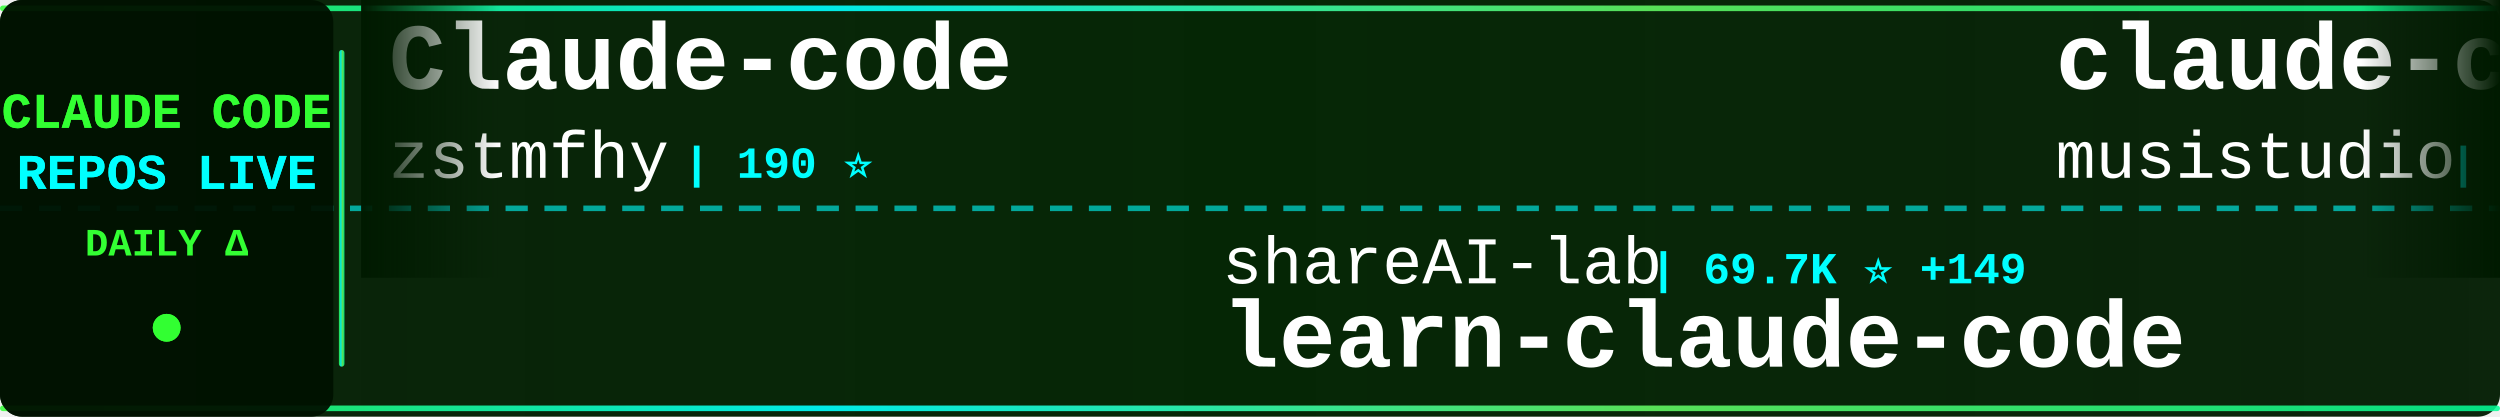
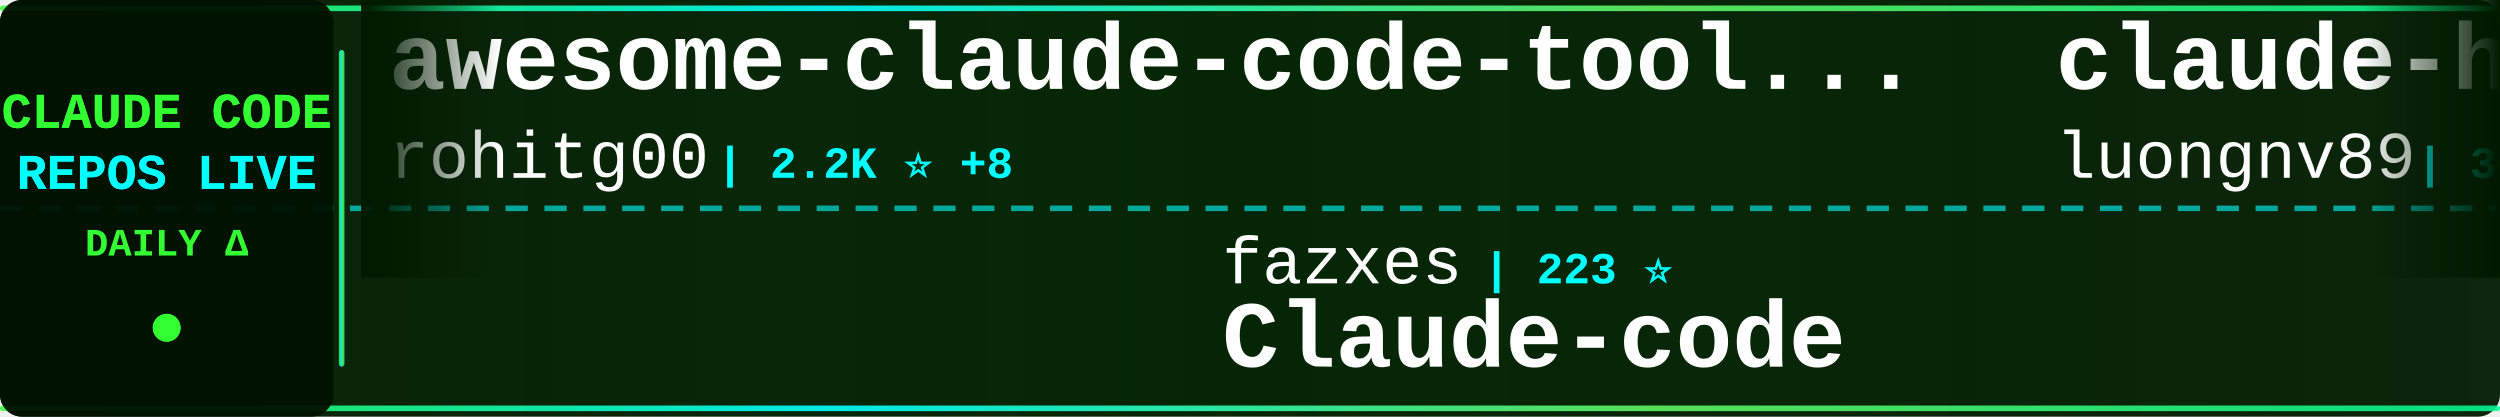
<svg xmlns="http://www.w3.org/2000/svg" width="900" height="150">
  <defs>
    <linearGradient id="tickerBg" x1="0%" y1="0%" x2="100%" y2="0%">
      <stop offset="0%" style="stop-color:#001a00;stop-opacity:0.95" />
      <stop offset="50%" style="stop-color:#002200;stop-opacity:0.98" />
      <stop offset="100%" style="stop-color:#001a00;stop-opacity:0.95" />
    </linearGradient>
    <linearGradient id="borderGrad" x1="0%" y1="0%" x2="100%" y2="0%">
      <stop offset="0%" style="stop-color:#33ff33;stop-opacity:0.85">
        <animate attributeName="stop-opacity" values="0.85;1;0.85" dur="2s" repeatCount="indefinite" />
      </stop>
      <stop offset="33%" style="stop-color:#00ffff;stop-opacity:0.9">
        <animate attributeName="stop-opacity" values="0.9;1;0.9" dur="2.2s" repeatCount="indefinite" />
      </stop>
      <stop offset="66%" style="stop-color:#66ff66;stop-opacity:0.85">
        <animate attributeName="stop-opacity" values="0.85;1;0.85" dur="1.8s" repeatCount="indefinite" />
      </stop>
      <stop offset="100%" style="stop-color:#00ff99;stop-opacity:0.85">
        <animate attributeName="stop-opacity" values="0.85;1;0.85" dur="2s" repeatCount="indefinite" />
      </stop>
    </linearGradient>
    <filter id="textGlow">
      <feGaussianBlur stdDeviation="0.1" result="coloredBlur" />
      <feMerge>
        <feMergeNode in="coloredBlur" />
        <feMergeNode in="SourceGraphic" />
      </feMerge>
    </filter>
    <filter id="metricGlow">
      <feGaussianBlur stdDeviation="0.2" result="coloredBlur" />
      <feMerge>
        <feMergeNode in="coloredBlur" />
        <feMergeNode in="SourceGraphic" />
      </feMerge>
    </filter>
    <linearGradient id="leftFade" x1="0%" y1="0%" x2="100%" y2="0%">
      <stop offset="0%" style="stop-color:#001a00;stop-opacity:1" />
      <stop offset="100%" style="stop-color:#001a00;stop-opacity:0" />
    </linearGradient>
    <linearGradient id="rightFade" x1="0%" y1="0%" x2="100%" y2="0%">
      <stop offset="0%" style="stop-color:#001a00;stop-opacity:0" />
      <stop offset="100%" style="stop-color:#001a00;stop-opacity:1" />
    </linearGradient>
  </defs>
  <rect width="900" height="150" fill="url(#tickerBg)" rx="8" />
  <rect x="0" y="2" width="900" height="2" fill="url(#borderGrad)" rx="1" />
  <rect x="0" y="146" width="900" height="2" fill="url(#borderGrad)" rx="1" />
  <line x1="0" y1="75" x2="900" y2="75" stroke="#00ffff" stroke-width="2" stroke-dasharray="8 6" opacity="0.6" />
  <rect x="0" y="0" width="120" height="150" fill="#001100" opacity="0.95" rx="8" />
  <text x="60" y="46" font-family="'Courier New', monospace" font-size="18" font-weight="bold" fill="#33ff33" text-anchor="middle" filter="url(#textGlow)">
    CLAUDE CODE
  </text>
  <text x="60" y="68" font-family="'Courier New', monospace" font-size="18" font-weight="bold" fill="#00ffff" text-anchor="middle" filter="url(#textGlow)">
    REPOS LIVE
  </text>
  <text x="60" y="92" font-family="'Courier New', monospace" font-size="14" font-weight="bold" fill="#33ff33" text-anchor="middle">
    DAILY Δ
  </text>
  <circle cx="60" cy="118" r="5" fill="#33ff33" filter="url(#metricGlow)">
    <animate attributeName="r" values="4;6;4" dur="1.5s" repeatCount="indefinite" />
    <animate attributeName="opacity" values="0.6;1;0.6" dur="1.5s" repeatCount="indefinite" />
  </circle>
  <rect x="122" y="18" width="2" height="114" fill="url(#borderGrad)" rx="1" />
  <clipPath id="tickerClip">
    <rect x="130" y="0" width="770" height="150" />
  </clipPath>
  <g clip-path="url(#tickerClip)">
    <g id="tickerItems">
      <animateTransform attributeName="transform" attributeType="XML" type="translate" from="0 0" to="-3000 0" dur="54s" repeatCount="indefinite" />
      <g transform="translate(0, 0)">
-         <text x="140" y="32" font-family="'Courier New', monospace" font-size="34" font-weight="bold" fill="#ffffff">Claude-code</text>
-         <text x="140" y="64" font-family="'Courier New', monospace" font-size="24" font-weight="normal" fill="#ffffff" opacity="1.0">zstmfhy</text>
-         <text x="246" y="64" font-family="'Courier New', monospace" font-size="16" font-weight="bold" fill="#00ffff"> | 190 ⭐</text>
+         <text x="140" y="32" font-family="'Courier New', monospace" font-size="34" font-weight="bold" fill="#ffffff">awesome-claude-code-tool...</text>
+         <text x="140" y="64" font-family="'Courier New', monospace" font-size="24" font-weight="normal" fill="#ffffff" opacity="1.0">rohitg00</text>
+         <text x="258" y="64" font-family="'Courier New', monospace" font-size="16" font-weight="bold" fill="#00ffff"> | 2.2K ⭐ +8</text>
      </g>
      <g transform="translate(300, 0)">
-         <text x="140" y="102" font-family="'Courier New', monospace" font-size="24" font-weight="normal" fill="#ffffff" opacity="1.0">shareAI-lab</text>
-         <text x="294" y="102" font-family="'Courier New', monospace" font-size="16" font-weight="bold" fill="#00ffff"> | 69.7K ⭐ +149</text>
-         <text x="140" y="132" font-family="'Courier New', monospace" font-size="34" font-weight="bold" fill="#ffffff">learn-claude-code</text>
+         <text x="140" y="102" font-family="'Courier New', monospace" font-size="24" font-weight="normal" fill="#ffffff" opacity="1.0">fazxes</text>
+         <text x="234" y="102" font-family="'Courier New', monospace" font-size="16" font-weight="bold" fill="#00ffff"> | 223 ⭐</text>
+         <text x="140" y="132" font-family="'Courier New', monospace" font-size="34" font-weight="bold" fill="#ffffff">Claude-code</text>
      </g>
      <g transform="translate(600, 0)">
-         <text x="140" y="32" font-family="'Courier New', monospace" font-size="34" font-weight="bold" fill="#ffffff">claude-code-router</text>
-         <text x="140" y="64" font-family="'Courier New', monospace" font-size="24" font-weight="normal" fill="#ffffff" opacity="1.0">musistudio</text>
-         <text x="282" y="64" font-family="'Courier New', monospace" font-size="16" font-weight="bold" fill="#00ffff"> | 35.5K ⭐ +39</text>
+         <text x="140" y="32" font-family="'Courier New', monospace" font-size="34" font-weight="bold" fill="#ffffff">claude-howto</text>
+         <text x="140" y="64" font-family="'Courier New', monospace" font-size="24" font-weight="normal" fill="#ffffff" opacity="1.0">luongnv89</text>
+         <text x="270" y="64" font-family="'Courier New', monospace" font-size="16" font-weight="bold" fill="#00ffff"> | 39.2K ⭐ +60</text>
      </g>
      <g transform="translate(900, 0)">
-         <text x="140" y="102" font-family="'Courier New', monospace" font-size="24" font-weight="normal" fill="#ffffff" opacity="1.0">davila7</text>
-         <text x="246" y="102" font-family="'Courier New', monospace" font-size="16" font-weight="bold" fill="#00ffff"> | 28.4K ⭐ +20</text>
-         <text x="140" y="132" font-family="'Courier New', monospace" font-size="34" font-weight="bold" fill="#ffffff">claude-code-templates</text>
+         <text x="140" y="102" font-family="'Courier New', monospace" font-size="24" font-weight="normal" fill="#ffffff" opacity="1.0">777genius</text>
+         <text x="270" y="102" font-family="'Courier New', monospace" font-size="16" font-weight="bold" fill="#00ffff"> | 918 ⭐</text>
+         <text x="140" y="132" font-family="'Courier New', monospace" font-size="34" font-weight="bold" fill="#ffffff">claude-code-source-code</text>
      </g>
      <g transform="translate(1200, 0)">
-         <text x="140" y="32" font-family="'Courier New', monospace" font-size="34" font-weight="bold" fill="#ffffff">claude-code-my-workflow</text>
-         <text x="140" y="64" font-family="'Courier New', monospace" font-size="24" font-weight="normal" fill="#ffffff" opacity="1.0">pedrohcgs</text>
-         <text x="270" y="64" font-family="'Courier New', monospace" font-size="16" font-weight="bold" fill="#00ffff"> | 1.3K ⭐ +8</text>
+         <text x="140" y="32" font-family="'Courier New', monospace" font-size="34" font-weight="bold" fill="#ffffff">claude-coder</text>
+         <text x="140" y="64" font-family="'Courier New', monospace" font-size="24" font-weight="normal" fill="#ffffff" opacity="1.0">kodu-ai</text>
+         <text x="246" y="64" font-family="'Courier New', monospace" font-size="16" font-weight="bold" fill="#00ffff"> | 5.3K ⭐</text>
      </g>
      <g transform="translate(1500, 0)">
-         <text x="140" y="102" font-family="'Courier New', monospace" font-size="24" font-weight="normal" fill="#ffffff" opacity="1.0">SeemSeam</text>
-         <text x="258" y="102" font-family="'Courier New', monospace" font-size="16" font-weight="bold" fill="#00ffff"> | 3.2K ⭐ +12</text>
-         <text x="140" y="132" font-family="'Courier New', monospace" font-size="34" font-weight="bold" fill="#ffffff">claude_codex_bridge</text>
+         <text x="140" y="102" font-family="'Courier New', monospace" font-size="24" font-weight="normal" fill="#ffffff" opacity="1.0">ChrisWiles</text>
+         <text x="282" y="102" font-family="'Courier New', monospace" font-size="16" font-weight="bold" fill="#00ffff"> | 6.0K ⭐</text>
+         <text x="140" y="132" font-family="'Courier New', monospace" font-size="34" font-weight="bold" fill="#ffffff">claude-code-showcase</text>
      </g>
      <g transform="translate(1800, 0)">
-         <text x="140" y="32" font-family="'Courier New', monospace" font-size="34" font-weight="bold" fill="#ffffff">andrej-karpathy-skills</text>
-         <text x="140" y="64" font-family="'Courier New', monospace" font-size="24" font-weight="normal" fill="#ffffff" opacity="1.0">multica-ai</text>
-         <text x="282" y="64" font-family="'Courier New', monospace" font-size="16" font-weight="bold" fill="#00ffff"> | 187.0K ⭐ +621</text>
+         <text x="140" y="32" font-family="'Courier New', monospace" font-size="34" font-weight="bold" fill="#ffffff">claude-code-tips</text>
+         <text x="140" y="64" font-family="'Courier New', monospace" font-size="24" font-weight="normal" fill="#ffffff" opacity="1.0">ykdojo</text>
+         <text x="234" y="64" font-family="'Courier New', monospace" font-size="16" font-weight="bold" fill="#00ffff"> | 9.0K ⭐ +10</text>
      </g>
      <g transform="translate(2100, 0)">
+         <text x="140" y="102" font-family="'Courier New', monospace" font-size="24" font-weight="normal" fill="#ffffff" opacity="1.0">multica-ai</text>
+         <text x="282" y="102" font-family="'Courier New', monospace" font-size="16" font-weight="bold" fill="#00ffff"> | 187.1K ⭐ +574</text>
+         <text x="140" y="132" font-family="'Courier New', monospace" font-size="34" font-weight="bold" fill="#ffffff">andrej-karpathy-skills</text>
+       </g>
+       <g transform="translate(2400, 0)">
+         <text x="140" y="32" font-family="'Courier New', monospace" font-size="34" font-weight="bold" fill="#ffffff">claude-code-book</text>
+         <text x="140" y="64" font-family="'Courier New', monospace" font-size="24" font-weight="normal" fill="#ffffff" opacity="1.0">lintsinghua</text>
+         <text x="294" y="64" font-family="'Courier New', monospace" font-size="16" font-weight="bold" fill="#00ffff"> | 3.8K ⭐ +10</text>
+       </g>
+       <g transform="translate(2700, 0)">
        <text x="140" y="102" font-family="'Courier New', monospace" font-size="24" font-weight="normal" fill="#ffffff" opacity="1.0">Chachamaru127</text>
-         <text x="318" y="102" font-family="'Courier New', monospace" font-size="16" font-weight="bold" fill="#00ffff"> | 2.9K ⭐ +6</text>
+         <text x="318" y="102" font-family="'Courier New', monospace" font-size="16" font-weight="bold" fill="#00ffff"> | 2.9K ⭐ +5</text>
        <text x="140" y="132" font-family="'Courier New', monospace" font-size="34" font-weight="bold" fill="#ffffff">claude-code-harness</text>
      </g>
-       <g transform="translate(2400, 0)">
-         <text x="140" y="32" font-family="'Courier New', monospace" font-size="34" font-weight="bold" fill="#ffffff">claude-code-video-toolki...</text>
-         <text x="140" y="64" font-family="'Courier New', monospace" font-size="24" font-weight="normal" fill="#ffffff" opacity="1.0">digitalsamba</text>
-         <text x="306" y="64" font-family="'Courier New', monospace" font-size="16" font-weight="bold" fill="#00ffff"> | 1.7K ⭐ +13</text>
-       </g>
-       <g transform="translate(2700, 0)">
-         <text x="140" y="102" font-family="'Courier New', monospace" font-size="24" font-weight="normal" fill="#ffffff" opacity="1.0">luyao618</text>
-         <text x="258" y="102" font-family="'Courier New', monospace" font-size="16" font-weight="bold" fill="#00ffff"> | 1.6K ⭐ +4</text>
-         <text x="140" y="132" font-family="'Courier New', monospace" font-size="34" font-weight="bold" fill="#ffffff">Claude-Code-Source-Study</text>
-       </g>
      <g transform="translate(3000, 0)">
-         <text x="140" y="32" font-family="'Courier New', monospace" font-size="34" font-weight="bold" fill="#ffffff">Claude-code</text>
-         <text x="140" y="64" font-family="'Courier New', monospace" font-size="24" font-weight="normal" fill="#ffffff" opacity="1.0">zstmfhy</text>
-         <text x="246" y="64" font-family="'Courier New', monospace" font-size="16" font-weight="bold" fill="#00ffff"> | 190 ⭐</text>
+         <text x="140" y="32" font-family="'Courier New', monospace" font-size="34" font-weight="bold" fill="#ffffff">awesome-claude-code-tool...</text>
+         <text x="140" y="64" font-family="'Courier New', monospace" font-size="24" font-weight="normal" fill="#ffffff" opacity="1.0">rohitg00</text>
+         <text x="258" y="64" font-family="'Courier New', monospace" font-size="16" font-weight="bold" fill="#00ffff"> | 2.2K ⭐ +8</text>
      </g>
      <g transform="translate(3300, 0)">
-         <text x="140" y="102" font-family="'Courier New', monospace" font-size="24" font-weight="normal" fill="#ffffff" opacity="1.0">shareAI-lab</text>
-         <text x="294" y="102" font-family="'Courier New', monospace" font-size="16" font-weight="bold" fill="#00ffff"> | 69.7K ⭐ +149</text>
-         <text x="140" y="132" font-family="'Courier New', monospace" font-size="34" font-weight="bold" fill="#ffffff">learn-claude-code</text>
+         <text x="140" y="102" font-family="'Courier New', monospace" font-size="24" font-weight="normal" fill="#ffffff" opacity="1.0">fazxes</text>
+         <text x="234" y="102" font-family="'Courier New', monospace" font-size="16" font-weight="bold" fill="#00ffff"> | 223 ⭐</text>
+         <text x="140" y="132" font-family="'Courier New', monospace" font-size="34" font-weight="bold" fill="#ffffff">Claude-code</text>
      </g>
      <g transform="translate(3600, 0)">
-         <text x="140" y="32" font-family="'Courier New', monospace" font-size="34" font-weight="bold" fill="#ffffff">claude-code-router</text>
-         <text x="140" y="64" font-family="'Courier New', monospace" font-size="24" font-weight="normal" fill="#ffffff" opacity="1.0">musistudio</text>
-         <text x="282" y="64" font-family="'Courier New', monospace" font-size="16" font-weight="bold" fill="#00ffff"> | 35.5K ⭐ +39</text>
+         <text x="140" y="32" font-family="'Courier New', monospace" font-size="34" font-weight="bold" fill="#ffffff">claude-howto</text>
+         <text x="140" y="64" font-family="'Courier New', monospace" font-size="24" font-weight="normal" fill="#ffffff" opacity="1.0">luongnv89</text>
+         <text x="270" y="64" font-family="'Courier New', monospace" font-size="16" font-weight="bold" fill="#00ffff"> | 39.2K ⭐ +60</text>
      </g>
      <g transform="translate(3900, 0)">
-         <text x="140" y="102" font-family="'Courier New', monospace" font-size="24" font-weight="normal" fill="#ffffff" opacity="1.0">davila7</text>
-         <text x="246" y="102" font-family="'Courier New', monospace" font-size="16" font-weight="bold" fill="#00ffff"> | 28.4K ⭐ +20</text>
-         <text x="140" y="132" font-family="'Courier New', monospace" font-size="34" font-weight="bold" fill="#ffffff">claude-code-templates</text>
+         <text x="140" y="102" font-family="'Courier New', monospace" font-size="24" font-weight="normal" fill="#ffffff" opacity="1.0">777genius</text>
+         <text x="270" y="102" font-family="'Courier New', monospace" font-size="16" font-weight="bold" fill="#00ffff"> | 918 ⭐</text>
+         <text x="140" y="132" font-family="'Courier New', monospace" font-size="34" font-weight="bold" fill="#ffffff">claude-code-source-code</text>
      </g>
    </g>
  </g>
  <rect x="130" y="0" width="50" height="100" fill="url(#leftFade)" />
  <rect x="850" y="0" width="50" height="100" fill="url(#rightFade)" />
</svg>
